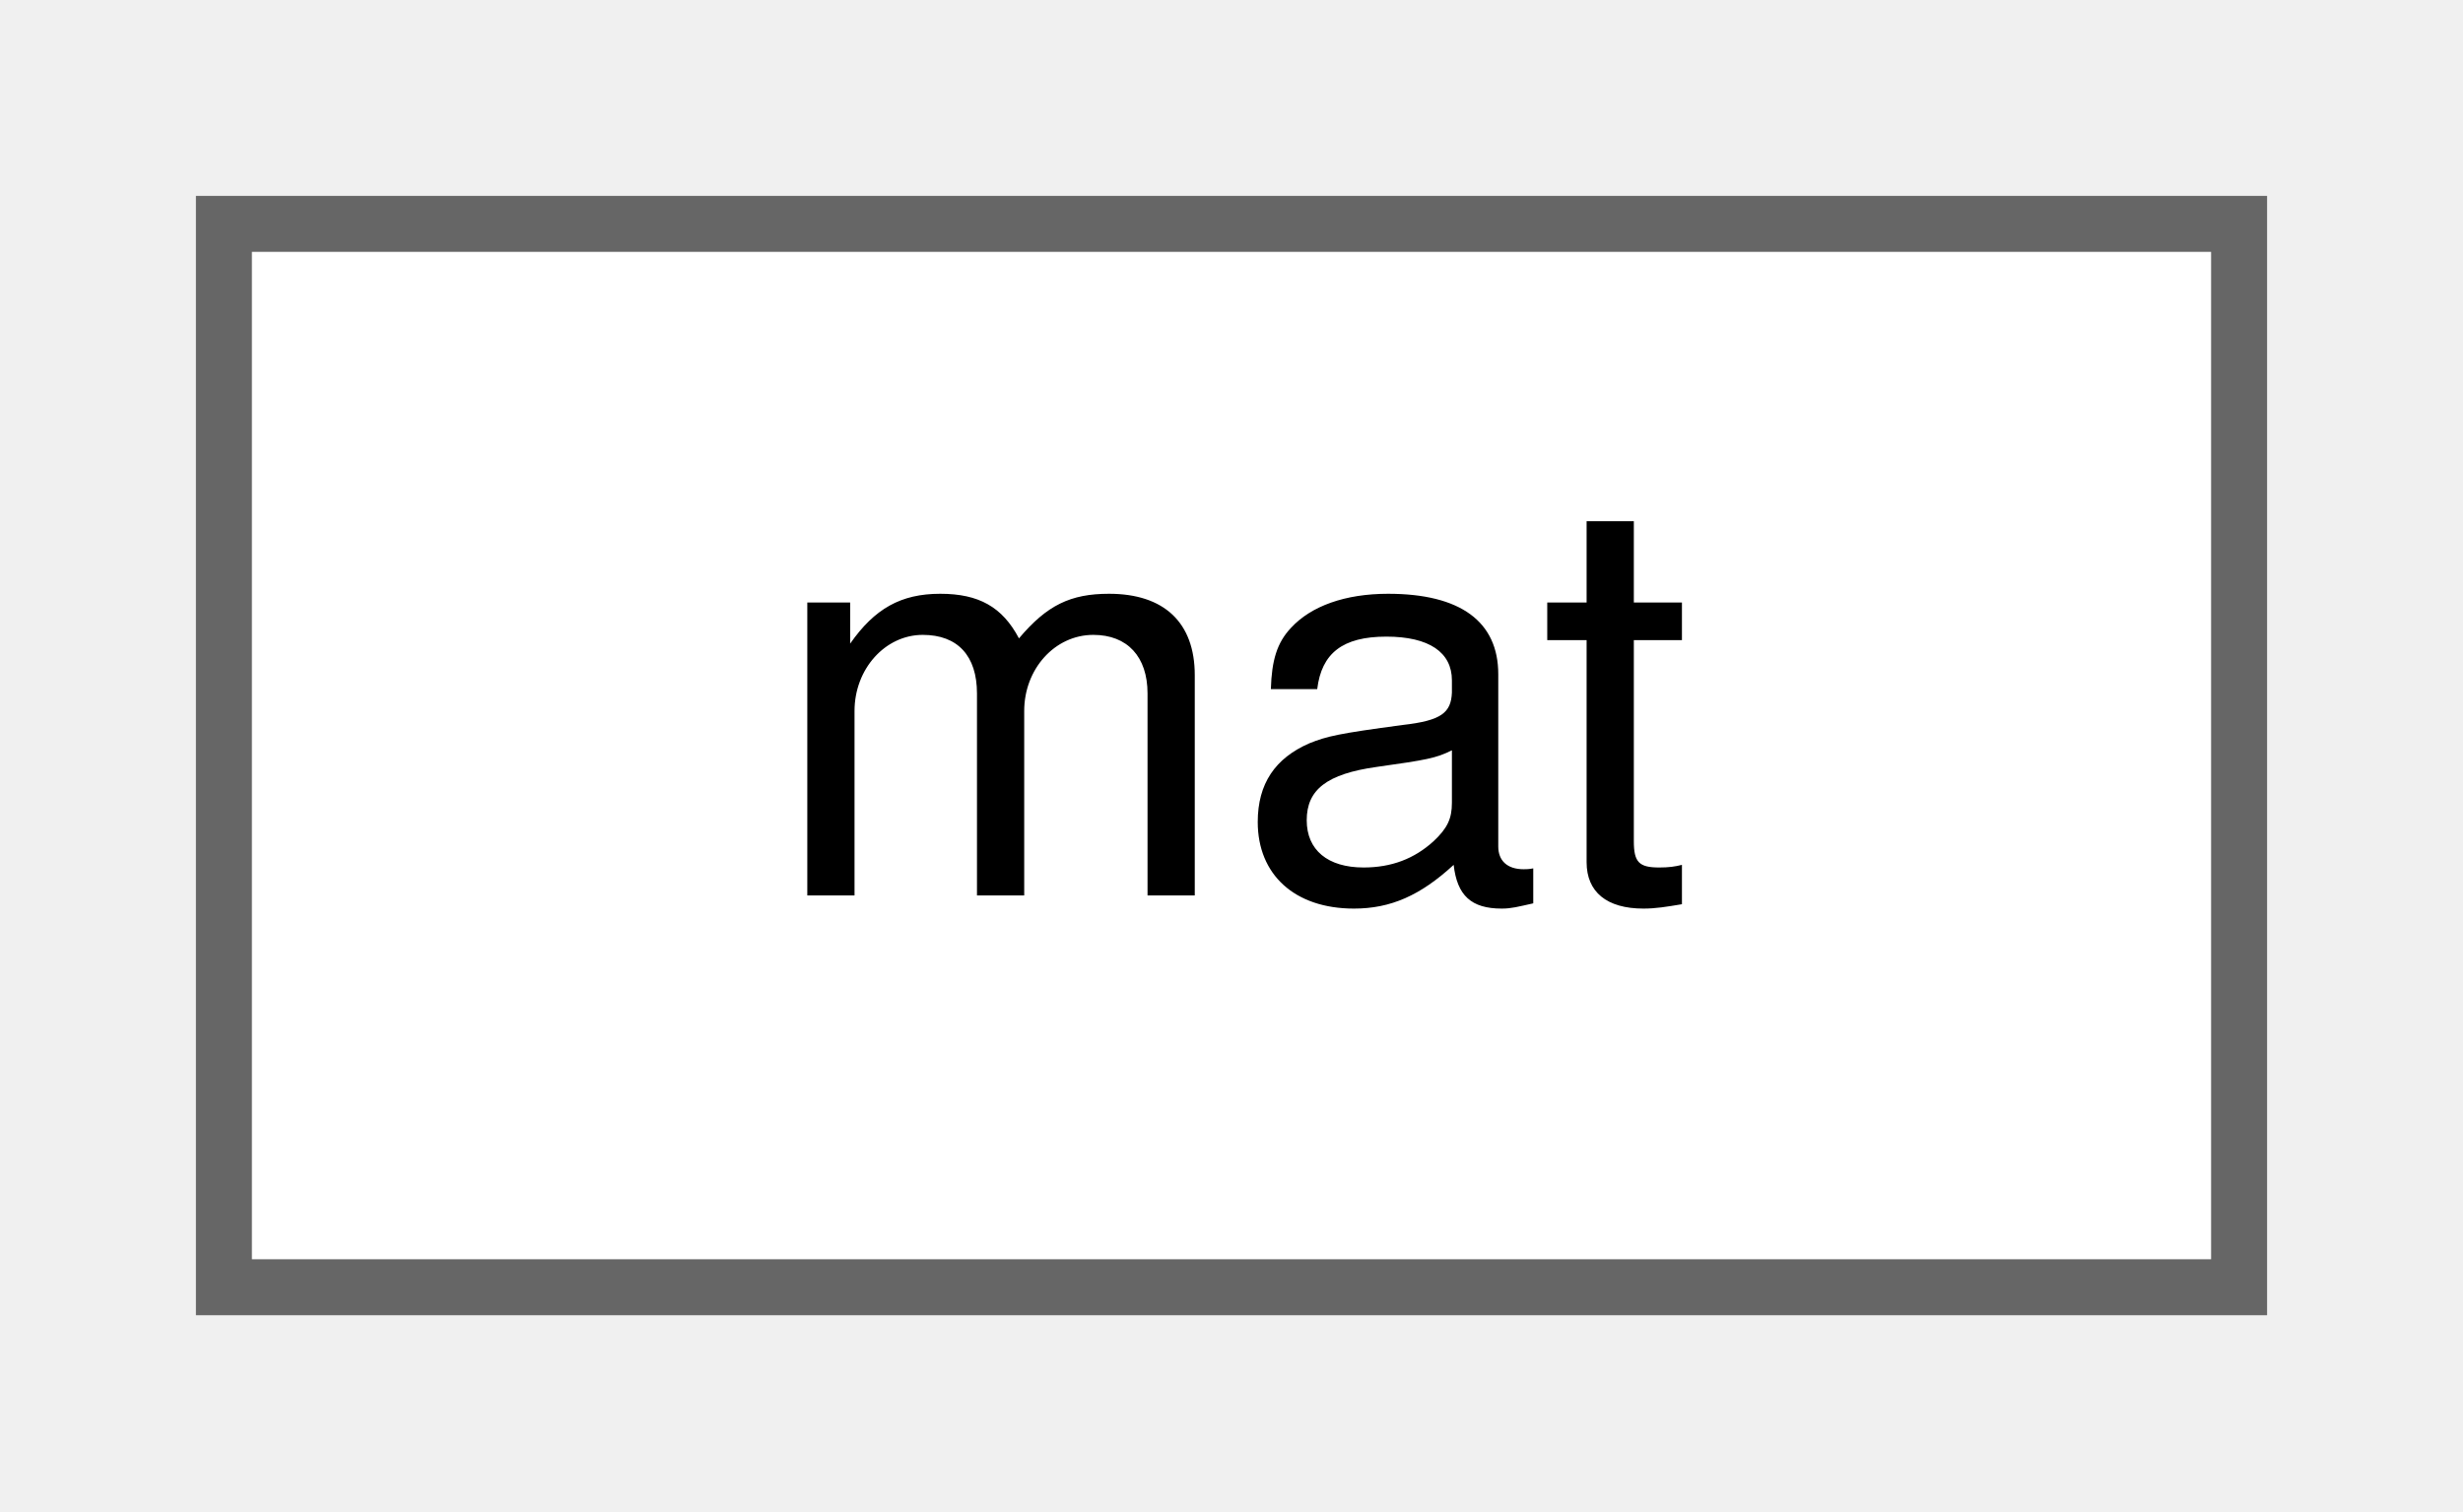
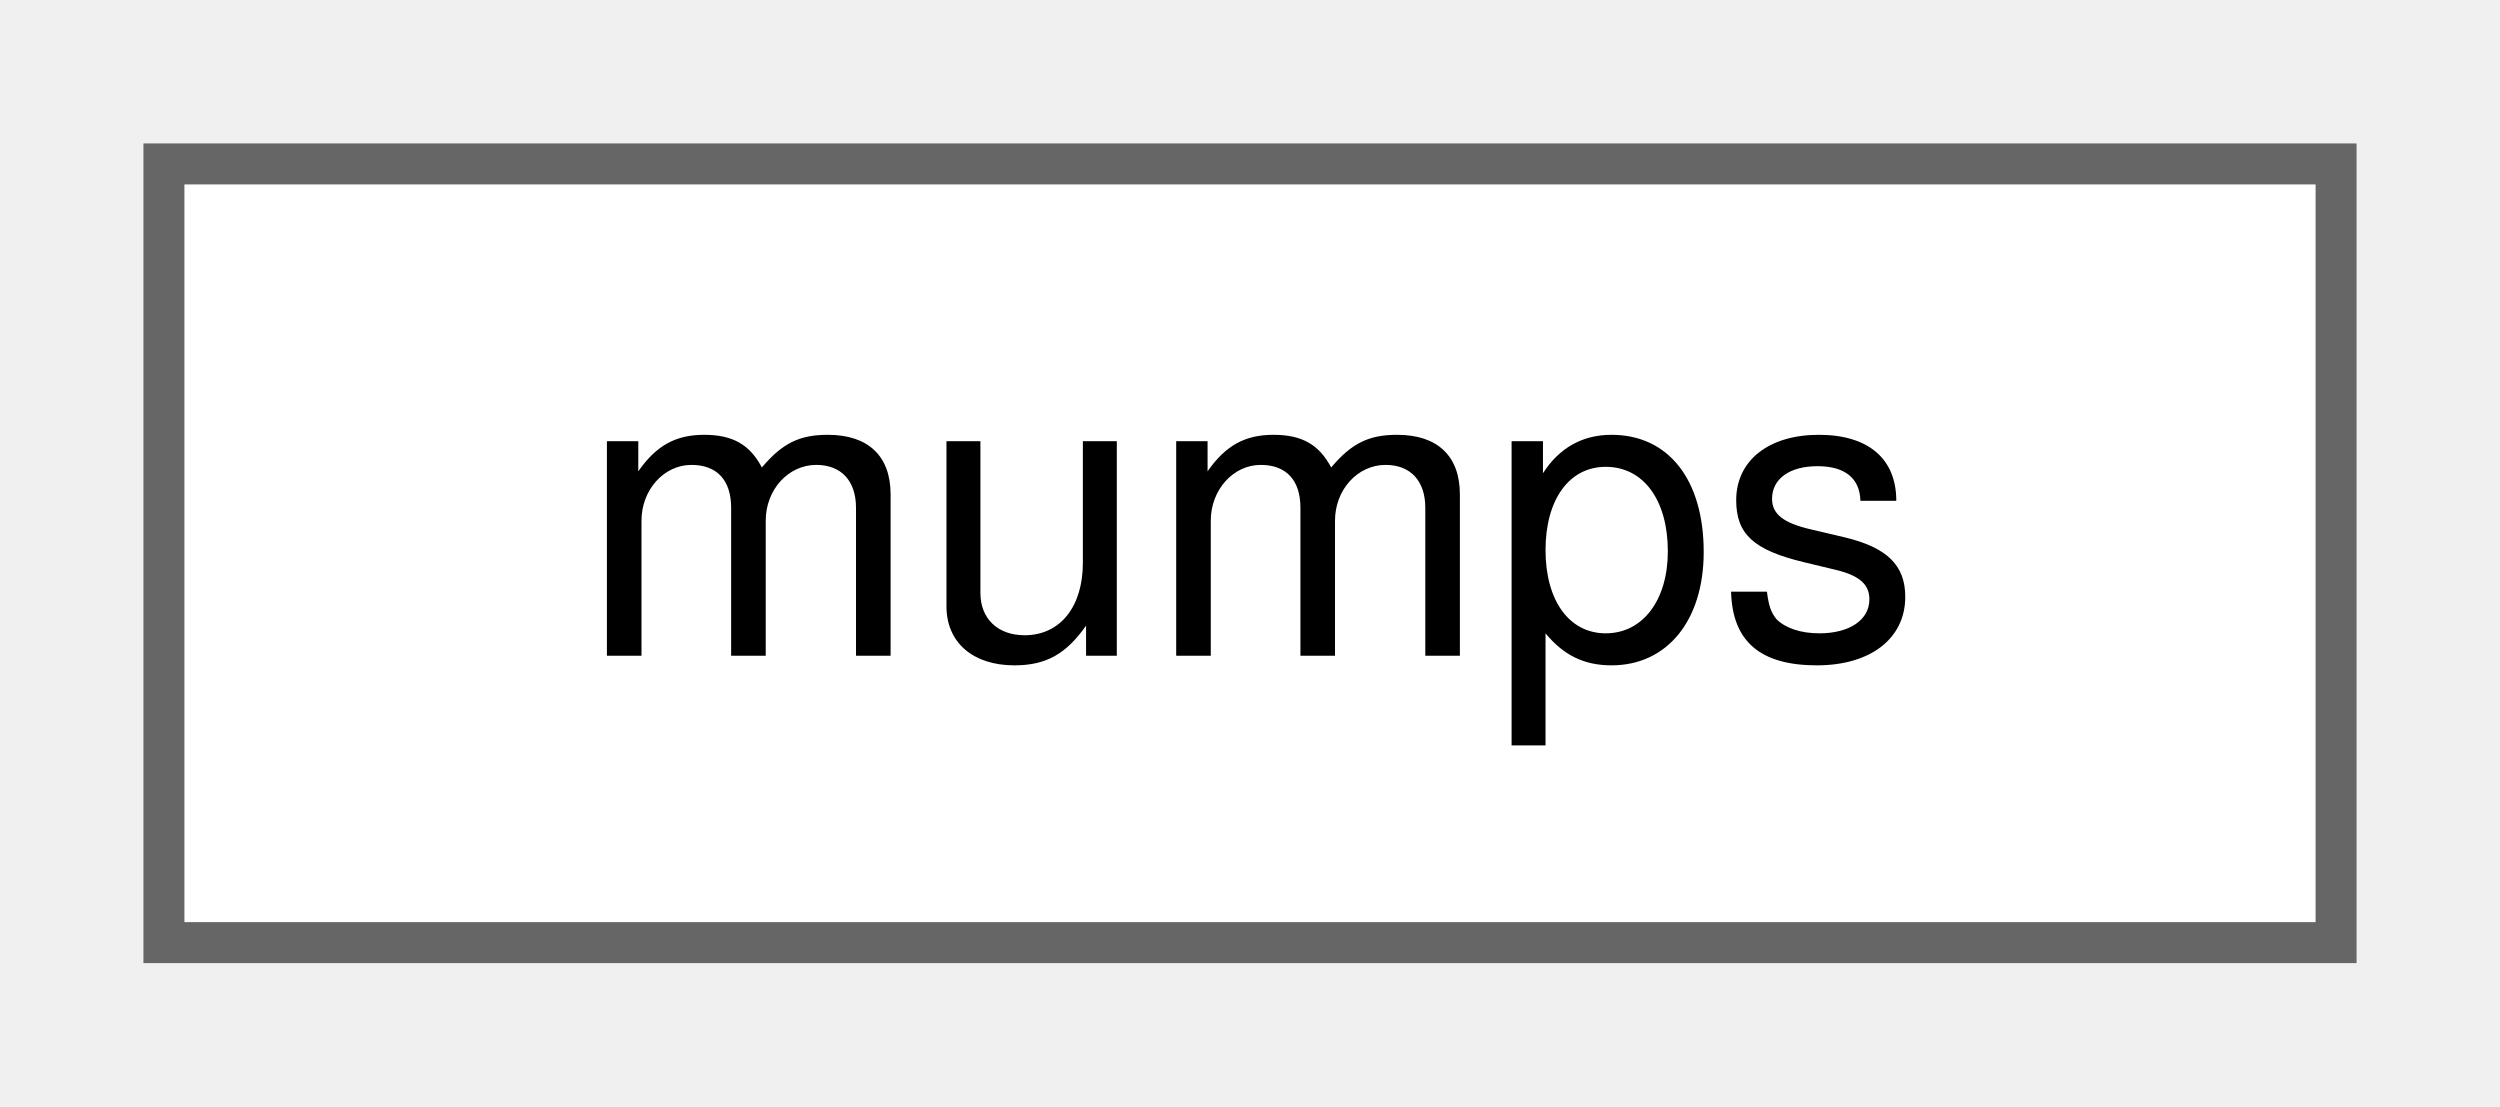
- <svg xmlns="http://www.w3.org/2000/svg" xmlns:xlink="http://www.w3.org/1999/xlink" width="44pt" height="27pt" viewBox="0.00 0.00 44.00 27.00">
+ <svg xmlns="http://www.w3.org/2000/svg" xmlns:xlink="http://www.w3.org/1999/xlink" width="61pt" height="27pt" viewBox="0.00 0.00 61.00 27.00">
  <g id="graph0" class="graph" transform="scale(1 1) rotate(0) translate(4 23)">
    <g id="Node000000" class="node">
      <g id="a_Node000000">
-         <a xlink:href="d0/d36/classmat.html" target="_top" xlink:title=" ">
-           <polygon fill="white" stroke="#666666" points="36,-19 0,-19 0,0 36,0 36,-19" />
-           <text text-anchor="middle" x="18" y="-7" font-family="Helvetica,sans-Serif" font-size="10.00">mat</text>
+         <a xlink:href="df/d0c/classmumps.html" target="_top" xlink:title="Solver for general sparse matrices.">
+           <polygon fill="white" stroke="#666666" points="53,-19 0,-19 0,0 53,0 53,-19" />
+           <text text-anchor="middle" x="26.5" y="-7" font-family="Helvetica,sans-Serif" font-size="10.00">mumps</text>
        </a>
      </g>
    </g>
  </g>
</svg>
